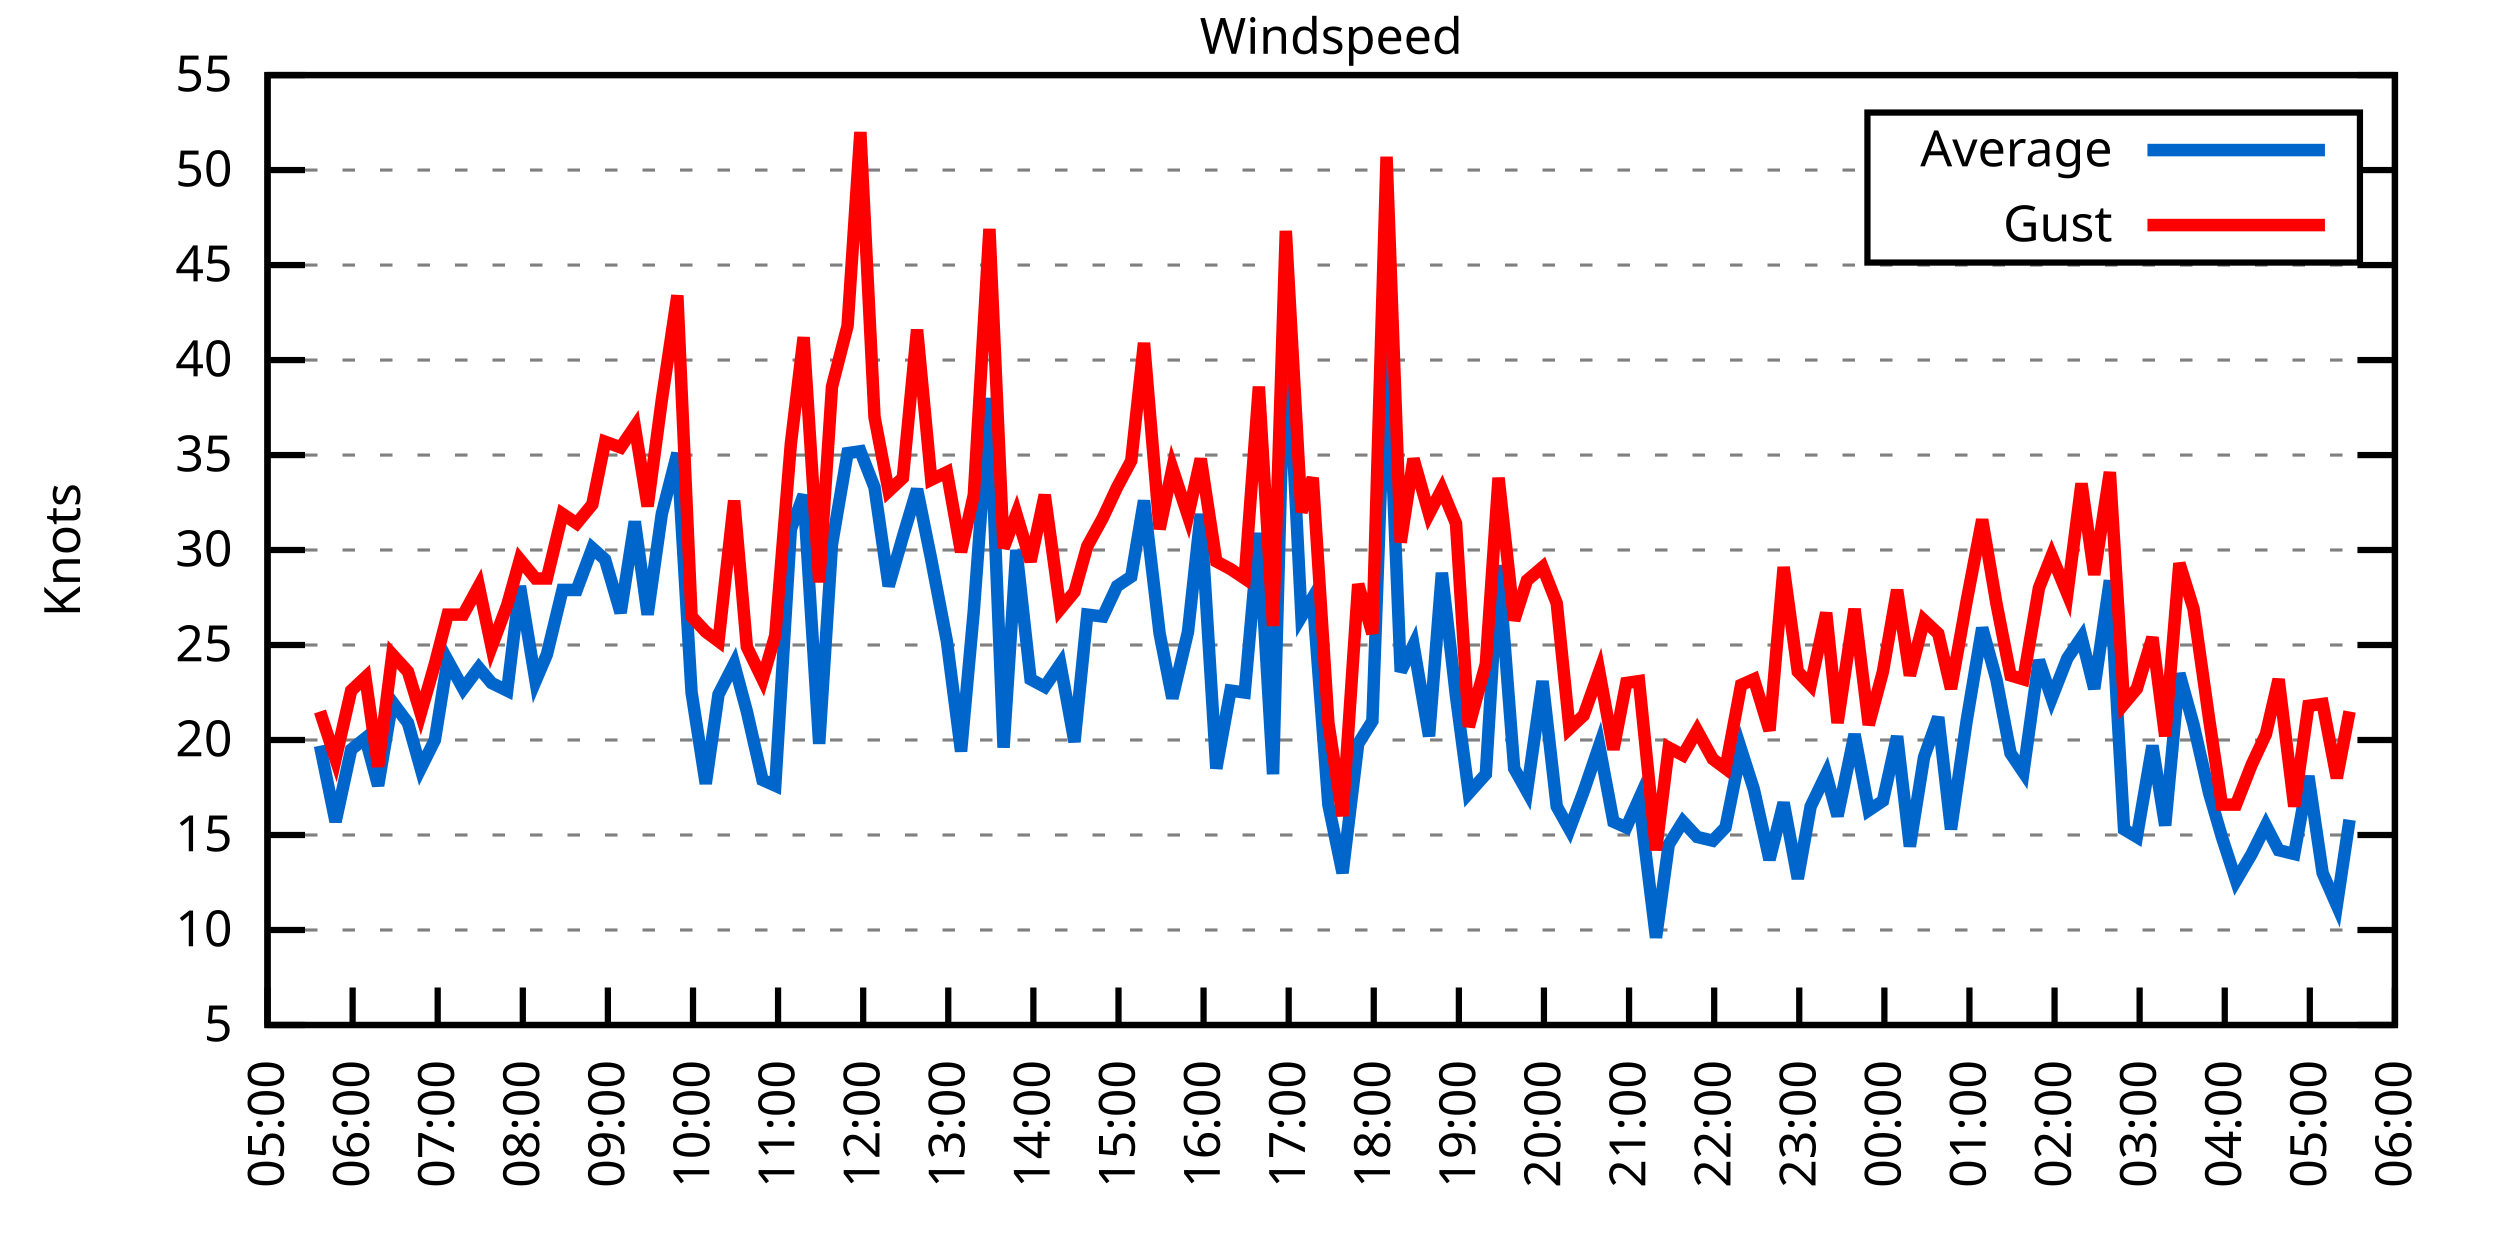
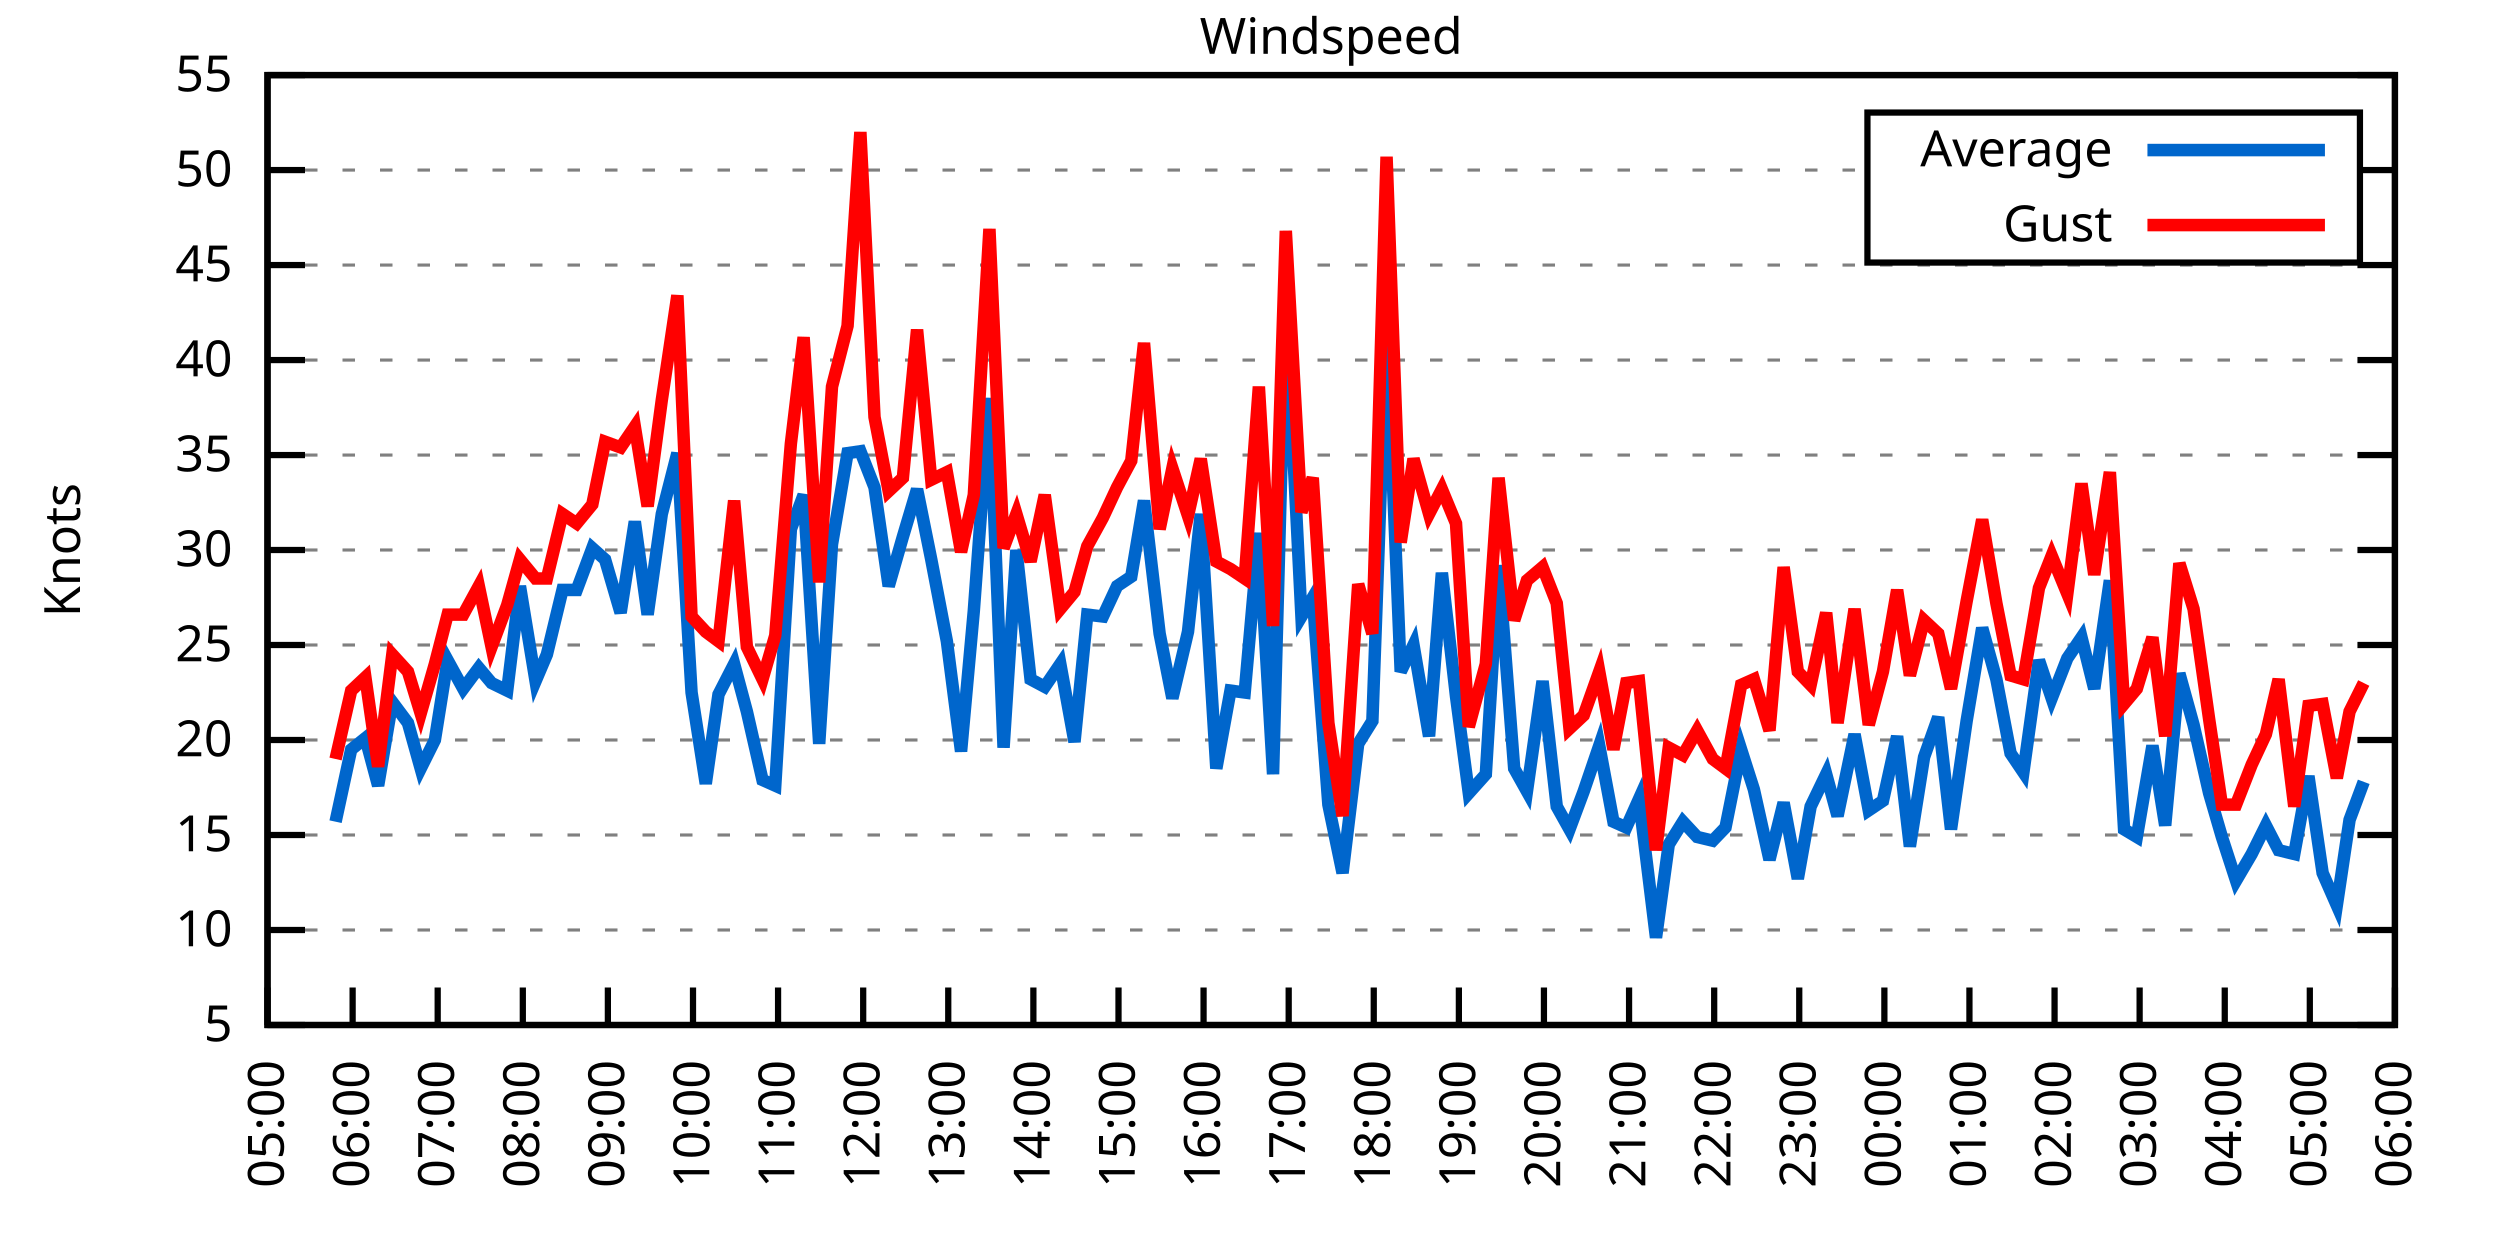
<svg xmlns="http://www.w3.org/2000/svg" xmlns:xlink="http://www.w3.org/1999/xlink" width="400" height="200" viewBox="0 0 400 200">
  <g id="gnuplot_canvas">
    <rect x="0" y="0" width="400" height="200" fill="none" />
    <defs>
      <circle id="gpDot" r="0.5" stroke-width="0.5" stroke="currentColor" />
      <path id="gpPt0" stroke-width="0.333" stroke="currentColor" d="M-1,0 h2 M0,-1 v2" />
      <path id="gpPt1" stroke-width="0.333" stroke="currentColor" d="M-1,-1 L1,1 M1,-1 L-1,1" />
      <path id="gpPt2" stroke-width="0.333" stroke="currentColor" d="M-1,0 L1,0 M0,-1 L0,1 M-1,-1 L1,1 M-1,1 L1,-1" />
      <rect id="gpPt3" stroke-width="0.333" stroke="currentColor" x="-1" y="-1" width="2" height="2" />
      <rect id="gpPt4" stroke-width="0.333" stroke="currentColor" fill="currentColor" x="-1" y="-1" width="2" height="2" />
      <circle id="gpPt5" stroke-width="0.333" stroke="currentColor" cx="0" cy="0" r="1" />
      <use xlink:href="#gpPt5" id="gpPt6" fill="currentColor" stroke="none" />
      <path id="gpPt7" stroke-width="0.333" stroke="currentColor" d="M0,-1.33 L-1.33,0.67 L1.33,0.67 z" />
      <use xlink:href="#gpPt7" id="gpPt8" fill="currentColor" stroke="none" />
      <use xlink:href="#gpPt7" id="gpPt9" stroke="currentColor" transform="rotate(180)" />
      <use xlink:href="#gpPt9" id="gpPt10" fill="currentColor" stroke="none" />
      <use xlink:href="#gpPt3" id="gpPt11" stroke="currentColor" transform="rotate(45)" />
      <use xlink:href="#gpPt11" id="gpPt12" fill="currentColor" stroke="none" />
      <path id="gpPt13" stroke-width="0.333" stroke="currentColor" d="M0,1.330 L1.265,0.411 L0.782,-1.067 L-0.782,-1.076 L-1.265,0.411 z" />
      <use xlink:href="#gpPt13" id="gpPt14" fill="currentColor" stroke="none" />
      <filter id="textbox" filterUnits="objectBoundingBox" x="0" y="0" height="1" width="1">
        <feFlood flood-color="white" flood-opacity="1" result="bgnd" />
        <feComposite in="SourceGraphic" in2="bgnd" operator="atop" />
      </filter>
      <filter id="greybox" filterUnits="objectBoundingBox" x="0" y="0" height="1" width="1">
        <feFlood flood-color="lightgrey" flood-opacity="1" result="grey" />
        <feComposite in="SourceGraphic" in2="grey" operator="atop" />
      </filter>
    </defs>
    <g fill="none" color="white" stroke="currentColor" stroke-width="1.00" stroke-linecap="butt" stroke-linejoin="miter">
</g>
    <g fill="none" color="black" stroke="currentColor" stroke-width="1.00" stroke-linecap="butt" stroke-linejoin="miter">
      <g stroke="none" shape-rendering="crispEdges">
        <polygon fill="rgb(255, 255, 255)" points="42.80,164.00 383.18,164.00 383.18,12.02 42.80,12.02 " />
      </g>
    </g>
    <g fill="none" color="black" stroke="currentColor" stroke-width="1.00" stroke-linecap="butt" stroke-linejoin="miter">
</g>
    <g fill="none" color="black" stroke="black" stroke-width="0.50" stroke-linecap="butt" stroke-linejoin="miter">
</g>
    <g fill="none" color="gray" stroke="currentColor" stroke-width="0.50" stroke-linecap="butt" stroke-linejoin="miter">
      <path stroke="gray" stroke-dasharray="2,4" class="gridline" d="M42.80,164.00 L383.19,164.00  " />
    </g>
    <g fill="none" color="gray" stroke="gray" stroke-width="1.00" stroke-linecap="butt" stroke-linejoin="miter">
</g>
    <g fill="none" color="black" stroke="currentColor" stroke-width="1.00" stroke-linecap="butt" stroke-linejoin="miter">
      <path stroke="black" d="M42.80,164.00 L48.80,164.00 M383.19,164.00 L377.19,164.00  " />
      <g transform="translate(37.20,166.60)" stroke="none" fill="black" font-family="Sans" font-size="8.00" text-anchor="end">
        <text>
          <tspan font-family="Sans"> 5</tspan>
        </text>
      </g>
    </g>
    <g fill="none" color="black" stroke="currentColor" stroke-width="1.00" stroke-linecap="butt" stroke-linejoin="miter">
</g>
    <g fill="none" color="black" stroke="black" stroke-width="0.50" stroke-linecap="butt" stroke-linejoin="miter">
</g>
    <g fill="none" color="gray" stroke="currentColor" stroke-width="0.50" stroke-linecap="butt" stroke-linejoin="miter">
      <path stroke="gray" stroke-dasharray="2,4" class="gridline" d="M42.80,148.80 L383.19,148.80  " />
    </g>
    <g fill="none" color="gray" stroke="gray" stroke-width="1.00" stroke-linecap="butt" stroke-linejoin="miter">
</g>
    <g fill="none" color="black" stroke="currentColor" stroke-width="1.00" stroke-linecap="butt" stroke-linejoin="miter">
      <path stroke="black" d="M42.80,148.80 L48.80,148.80 M383.19,148.80 L377.19,148.80  " />
      <g transform="translate(37.20,151.40)" stroke="none" fill="black" font-family="Sans" font-size="8.00" text-anchor="end">
        <text>
          <tspan font-family="Sans"> 10</tspan>
        </text>
      </g>
    </g>
    <g fill="none" color="black" stroke="currentColor" stroke-width="1.00" stroke-linecap="butt" stroke-linejoin="miter">
</g>
    <g fill="none" color="black" stroke="black" stroke-width="0.50" stroke-linecap="butt" stroke-linejoin="miter">
</g>
    <g fill="none" color="gray" stroke="currentColor" stroke-width="0.50" stroke-linecap="butt" stroke-linejoin="miter">
      <path stroke="gray" stroke-dasharray="2,4" class="gridline" d="M42.80,133.60 L383.19,133.60  " />
    </g>
    <g fill="none" color="gray" stroke="gray" stroke-width="1.00" stroke-linecap="butt" stroke-linejoin="miter">
</g>
    <g fill="none" color="black" stroke="currentColor" stroke-width="1.00" stroke-linecap="butt" stroke-linejoin="miter">
      <path stroke="black" d="M42.80,133.60 L48.80,133.60 M383.19,133.60 L377.19,133.60  " />
      <g transform="translate(37.20,136.20)" stroke="none" fill="black" font-family="Sans" font-size="8.00" text-anchor="end">
        <text>
          <tspan font-family="Sans"> 15</tspan>
        </text>
      </g>
    </g>
    <g fill="none" color="black" stroke="currentColor" stroke-width="1.00" stroke-linecap="butt" stroke-linejoin="miter">
</g>
    <g fill="none" color="black" stroke="black" stroke-width="0.50" stroke-linecap="butt" stroke-linejoin="miter">
</g>
    <g fill="none" color="gray" stroke="currentColor" stroke-width="0.50" stroke-linecap="butt" stroke-linejoin="miter">
      <path stroke="gray" stroke-dasharray="2,4" class="gridline" d="M42.80,118.40 L383.19,118.40  " />
    </g>
    <g fill="none" color="gray" stroke="gray" stroke-width="1.00" stroke-linecap="butt" stroke-linejoin="miter">
</g>
    <g fill="none" color="black" stroke="currentColor" stroke-width="1.00" stroke-linecap="butt" stroke-linejoin="miter">
      <path stroke="black" d="M42.80,118.40 L48.80,118.40 M383.19,118.40 L377.19,118.40  " />
      <g transform="translate(37.20,121.00)" stroke="none" fill="black" font-family="Sans" font-size="8.00" text-anchor="end">
        <text>
          <tspan font-family="Sans"> 20</tspan>
        </text>
      </g>
    </g>
    <g fill="none" color="black" stroke="currentColor" stroke-width="1.00" stroke-linecap="butt" stroke-linejoin="miter">
</g>
    <g fill="none" color="black" stroke="black" stroke-width="0.50" stroke-linecap="butt" stroke-linejoin="miter">
</g>
    <g fill="none" color="gray" stroke="currentColor" stroke-width="0.50" stroke-linecap="butt" stroke-linejoin="miter">
      <path stroke="gray" stroke-dasharray="2,4" class="gridline" d="M42.80,103.20 L383.19,103.20  " />
    </g>
    <g fill="none" color="gray" stroke="gray" stroke-width="1.00" stroke-linecap="butt" stroke-linejoin="miter">
</g>
    <g fill="none" color="black" stroke="currentColor" stroke-width="1.00" stroke-linecap="butt" stroke-linejoin="miter">
      <path stroke="black" d="M42.80,103.20 L48.80,103.20 M383.19,103.20 L377.19,103.20  " />
      <g transform="translate(37.20,105.80)" stroke="none" fill="black" font-family="Sans" font-size="8.00" text-anchor="end">
        <text>
          <tspan font-family="Sans"> 25</tspan>
        </text>
      </g>
    </g>
    <g fill="none" color="black" stroke="currentColor" stroke-width="1.00" stroke-linecap="butt" stroke-linejoin="miter">
</g>
    <g fill="none" color="black" stroke="black" stroke-width="0.50" stroke-linecap="butt" stroke-linejoin="miter">
</g>
    <g fill="none" color="gray" stroke="currentColor" stroke-width="0.50" stroke-linecap="butt" stroke-linejoin="miter">
      <path stroke="gray" stroke-dasharray="2,4" class="gridline" d="M42.80,88.00 L383.19,88.00  " />
    </g>
    <g fill="none" color="gray" stroke="gray" stroke-width="1.00" stroke-linecap="butt" stroke-linejoin="miter">
</g>
    <g fill="none" color="black" stroke="currentColor" stroke-width="1.00" stroke-linecap="butt" stroke-linejoin="miter">
      <path stroke="black" d="M42.80,88.00 L48.80,88.00 M383.19,88.00 L377.19,88.00  " />
      <g transform="translate(37.20,90.60)" stroke="none" fill="black" font-family="Sans" font-size="8.00" text-anchor="end">
        <text>
          <tspan font-family="Sans"> 30</tspan>
        </text>
      </g>
    </g>
    <g fill="none" color="black" stroke="currentColor" stroke-width="1.00" stroke-linecap="butt" stroke-linejoin="miter">
</g>
    <g fill="none" color="black" stroke="black" stroke-width="0.50" stroke-linecap="butt" stroke-linejoin="miter">
</g>
    <g fill="none" color="gray" stroke="currentColor" stroke-width="0.50" stroke-linecap="butt" stroke-linejoin="miter">
      <path stroke="gray" stroke-dasharray="2,4" class="gridline" d="M42.80,72.81 L383.19,72.81  " />
    </g>
    <g fill="none" color="gray" stroke="gray" stroke-width="1.00" stroke-linecap="butt" stroke-linejoin="miter">
</g>
    <g fill="none" color="black" stroke="currentColor" stroke-width="1.00" stroke-linecap="butt" stroke-linejoin="miter">
      <path stroke="black" d="M42.80,72.81 L48.80,72.81 M383.19,72.81 L377.19,72.81  " />
      <g transform="translate(37.20,75.41)" stroke="none" fill="black" font-family="Sans" font-size="8.00" text-anchor="end">
        <text>
          <tspan font-family="Sans"> 35</tspan>
        </text>
      </g>
    </g>
    <g fill="none" color="black" stroke="currentColor" stroke-width="1.00" stroke-linecap="butt" stroke-linejoin="miter">
</g>
    <g fill="none" color="black" stroke="black" stroke-width="0.50" stroke-linecap="butt" stroke-linejoin="miter">
</g>
    <g fill="none" color="gray" stroke="currentColor" stroke-width="0.50" stroke-linecap="butt" stroke-linejoin="miter">
      <path stroke="gray" stroke-dasharray="2,4" class="gridline" d="M42.80,57.61 L383.19,57.61  " />
    </g>
    <g fill="none" color="gray" stroke="gray" stroke-width="1.00" stroke-linecap="butt" stroke-linejoin="miter">
</g>
    <g fill="none" color="black" stroke="currentColor" stroke-width="1.00" stroke-linecap="butt" stroke-linejoin="miter">
      <path stroke="black" d="M42.80,57.61 L48.80,57.61 M383.19,57.61 L377.19,57.61  " />
      <g transform="translate(37.20,60.21)" stroke="none" fill="black" font-family="Sans" font-size="8.00" text-anchor="end">
        <text>
          <tspan font-family="Sans"> 40</tspan>
        </text>
      </g>
    </g>
    <g fill="none" color="black" stroke="currentColor" stroke-width="1.00" stroke-linecap="butt" stroke-linejoin="miter">
</g>
    <g fill="none" color="black" stroke="black" stroke-width="0.50" stroke-linecap="butt" stroke-linejoin="miter">
</g>
    <g fill="none" color="gray" stroke="currentColor" stroke-width="0.50" stroke-linecap="butt" stroke-linejoin="miter">
      <path stroke="gray" stroke-dasharray="2,4" class="gridline" d="M42.80,42.41 L383.19,42.41  " />
    </g>
    <g fill="none" color="gray" stroke="gray" stroke-width="1.00" stroke-linecap="butt" stroke-linejoin="miter">
</g>
    <g fill="none" color="black" stroke="currentColor" stroke-width="1.00" stroke-linecap="butt" stroke-linejoin="miter">
      <path stroke="black" d="M42.80,42.41 L48.80,42.41 M383.19,42.41 L377.19,42.41  " />
      <g transform="translate(37.20,45.01)" stroke="none" fill="black" font-family="Sans" font-size="8.00" text-anchor="end">
        <text>
          <tspan font-family="Sans"> 45</tspan>
        </text>
      </g>
    </g>
    <g fill="none" color="black" stroke="currentColor" stroke-width="1.00" stroke-linecap="butt" stroke-linejoin="miter">
</g>
    <g fill="none" color="black" stroke="black" stroke-width="0.50" stroke-linecap="butt" stroke-linejoin="miter">
</g>
    <g fill="none" color="gray" stroke="currentColor" stroke-width="0.50" stroke-linecap="butt" stroke-linejoin="miter">
      <path stroke="gray" stroke-dasharray="2,4" class="gridline" d="M42.80,27.21 L298.79,27.21 M377.59,27.21 L383.19,27.21  " />
    </g>
    <g fill="none" color="gray" stroke="gray" stroke-width="1.00" stroke-linecap="butt" stroke-linejoin="miter">
</g>
    <g fill="none" color="black" stroke="currentColor" stroke-width="1.00" stroke-linecap="butt" stroke-linejoin="miter">
      <path stroke="black" d="M42.80,27.21 L48.80,27.21 M383.19,27.21 L377.19,27.21  " />
      <g transform="translate(37.20,29.81)" stroke="none" fill="black" font-family="Sans" font-size="8.00" text-anchor="end">
        <text>
          <tspan font-family="Sans"> 50</tspan>
        </text>
      </g>
    </g>
    <g fill="none" color="black" stroke="currentColor" stroke-width="1.00" stroke-linecap="butt" stroke-linejoin="miter">
</g>
    <g fill="none" color="black" stroke="black" stroke-width="0.50" stroke-linecap="butt" stroke-linejoin="miter">
</g>
    <g fill="none" color="gray" stroke="currentColor" stroke-width="0.50" stroke-linecap="butt" stroke-linejoin="miter">
      <path stroke="gray" stroke-dasharray="2,4" class="gridline" d="M42.80,12.01 L383.19,12.01  " />
    </g>
    <g fill="none" color="gray" stroke="gray" stroke-width="1.00" stroke-linecap="butt" stroke-linejoin="miter">
</g>
    <g fill="none" color="black" stroke="currentColor" stroke-width="1.00" stroke-linecap="butt" stroke-linejoin="miter">
      <path stroke="black" d="M42.80,12.01 L48.80,12.01 M383.19,12.01 L377.19,12.01  " />
      <g transform="translate(37.20,14.61)" stroke="none" fill="black" font-family="Sans" font-size="8.00" text-anchor="end">
        <text>
          <tspan font-family="Sans"> 55</tspan>
        </text>
      </g>
    </g>
    <g fill="none" color="black" stroke="currentColor" stroke-width="1.00" stroke-linecap="butt" stroke-linejoin="miter">
      <path stroke="black" d="M42.80,164.00 L42.80,158.00  " />
      <g transform="translate(45.40,169.60) rotate(270.00)" stroke="none" fill="black" font-family="Sans" font-size="8.00" text-anchor="end">
        <text>
          <tspan font-family="Sans">05:00</tspan>
        </text>
      </g>
    </g>
    <g fill="none" color="black" stroke="currentColor" stroke-width="1.00" stroke-linecap="butt" stroke-linejoin="miter">
      <path stroke="black" d="M56.42,164.00 L56.42,158.00  " />
      <g transform="translate(59.02,169.60) rotate(270.00)" stroke="none" fill="black" font-family="Sans" font-size="8.00" text-anchor="end">
        <text>
          <tspan font-family="Sans">06:00</tspan>
        </text>
      </g>
    </g>
    <g fill="none" color="black" stroke="currentColor" stroke-width="1.00" stroke-linecap="butt" stroke-linejoin="miter">
      <path stroke="black" d="M70.03,164.00 L70.03,158.00  " />
      <g transform="translate(72.63,169.60) rotate(270.00)" stroke="none" fill="black" font-family="Sans" font-size="8.00" text-anchor="end">
        <text>
          <tspan font-family="Sans">07:00</tspan>
        </text>
      </g>
    </g>
    <g fill="none" color="black" stroke="currentColor" stroke-width="1.00" stroke-linecap="butt" stroke-linejoin="miter">
      <path stroke="black" d="M83.65,164.00 L83.65,158.00  " />
      <g transform="translate(86.25,169.60) rotate(270.00)" stroke="none" fill="black" font-family="Sans" font-size="8.00" text-anchor="end">
        <text>
          <tspan font-family="Sans">08:00</tspan>
        </text>
      </g>
    </g>
    <g fill="none" color="black" stroke="currentColor" stroke-width="1.00" stroke-linecap="butt" stroke-linejoin="miter">
      <path stroke="black" d="M97.26,164.00 L97.26,158.00  " />
      <g transform="translate(99.86,169.60) rotate(270.00)" stroke="none" fill="black" font-family="Sans" font-size="8.00" text-anchor="end">
        <text>
          <tspan font-family="Sans">09:00</tspan>
        </text>
      </g>
    </g>
    <g fill="none" color="black" stroke="currentColor" stroke-width="1.00" stroke-linecap="butt" stroke-linejoin="miter">
      <path stroke="black" d="M110.88,164.00 L110.88,158.00  " />
      <g transform="translate(113.48,169.60) rotate(270.00)" stroke="none" fill="black" font-family="Sans" font-size="8.00" text-anchor="end">
        <text>
          <tspan font-family="Sans">10:00</tspan>
        </text>
      </g>
    </g>
    <g fill="none" color="black" stroke="currentColor" stroke-width="1.00" stroke-linecap="butt" stroke-linejoin="miter">
      <path stroke="black" d="M124.49,164.00 L124.49,158.00  " />
      <g transform="translate(127.09,169.60) rotate(270.00)" stroke="none" fill="black" font-family="Sans" font-size="8.00" text-anchor="end">
        <text>
          <tspan font-family="Sans">11:00</tspan>
        </text>
      </g>
    </g>
    <g fill="none" color="black" stroke="currentColor" stroke-width="1.00" stroke-linecap="butt" stroke-linejoin="miter">
      <path stroke="black" d="M138.11,164.00 L138.11,158.00  " />
      <g transform="translate(140.71,169.60) rotate(270.00)" stroke="none" fill="black" font-family="Sans" font-size="8.00" text-anchor="end">
        <text>
          <tspan font-family="Sans">12:00</tspan>
        </text>
      </g>
    </g>
    <g fill="none" color="black" stroke="currentColor" stroke-width="1.00" stroke-linecap="butt" stroke-linejoin="miter">
      <path stroke="black" d="M151.72,164.00 L151.72,158.00  " />
      <g transform="translate(154.32,169.60) rotate(270.00)" stroke="none" fill="black" font-family="Sans" font-size="8.00" text-anchor="end">
        <text>
          <tspan font-family="Sans">13:00</tspan>
        </text>
      </g>
    </g>
    <g fill="none" color="black" stroke="currentColor" stroke-width="1.00" stroke-linecap="butt" stroke-linejoin="miter">
      <path stroke="black" d="M165.34,164.00 L165.34,158.00  " />
      <g transform="translate(167.94,169.60) rotate(270.00)" stroke="none" fill="black" font-family="Sans" font-size="8.00" text-anchor="end">
        <text>
          <tspan font-family="Sans">14:00</tspan>
        </text>
      </g>
    </g>
    <g fill="none" color="black" stroke="currentColor" stroke-width="1.00" stroke-linecap="butt" stroke-linejoin="miter">
      <path stroke="black" d="M178.96,164.00 L178.96,158.00  " />
      <g transform="translate(181.56,169.60) rotate(270.00)" stroke="none" fill="black" font-family="Sans" font-size="8.00" text-anchor="end">
        <text>
          <tspan font-family="Sans">15:00</tspan>
        </text>
      </g>
    </g>
    <g fill="none" color="black" stroke="currentColor" stroke-width="1.00" stroke-linecap="butt" stroke-linejoin="miter">
      <path stroke="black" d="M192.57,164.00 L192.57,158.00  " />
      <g transform="translate(195.17,169.60) rotate(270.00)" stroke="none" fill="black" font-family="Sans" font-size="8.00" text-anchor="end">
        <text>
          <tspan font-family="Sans">16:00</tspan>
        </text>
      </g>
    </g>
    <g fill="none" color="black" stroke="currentColor" stroke-width="1.00" stroke-linecap="butt" stroke-linejoin="miter">
      <path stroke="black" d="M206.19,164.00 L206.19,158.00  " />
      <g transform="translate(208.79,169.60) rotate(270.00)" stroke="none" fill="black" font-family="Sans" font-size="8.00" text-anchor="end">
        <text>
          <tspan font-family="Sans">17:00</tspan>
        </text>
      </g>
    </g>
    <g fill="none" color="black" stroke="currentColor" stroke-width="1.00" stroke-linecap="butt" stroke-linejoin="miter">
      <path stroke="black" d="M219.80,164.00 L219.80,158.00  " />
      <g transform="translate(222.40,169.60) rotate(270.00)" stroke="none" fill="black" font-family="Sans" font-size="8.00" text-anchor="end">
        <text>
          <tspan font-family="Sans">18:00</tspan>
        </text>
      </g>
    </g>
    <g fill="none" color="black" stroke="currentColor" stroke-width="1.00" stroke-linecap="butt" stroke-linejoin="miter">
      <path stroke="black" d="M233.42,164.00 L233.42,158.00  " />
      <g transform="translate(236.02,169.60) rotate(270.00)" stroke="none" fill="black" font-family="Sans" font-size="8.00" text-anchor="end">
        <text>
          <tspan font-family="Sans">19:00</tspan>
        </text>
      </g>
    </g>
    <g fill="none" color="black" stroke="currentColor" stroke-width="1.00" stroke-linecap="butt" stroke-linejoin="miter">
      <path stroke="black" d="M247.03,164.00 L247.03,158.00  " />
      <g transform="translate(249.63,169.60) rotate(270.00)" stroke="none" fill="black" font-family="Sans" font-size="8.00" text-anchor="end">
        <text>
          <tspan font-family="Sans">20:00</tspan>
        </text>
      </g>
    </g>
    <g fill="none" color="black" stroke="currentColor" stroke-width="1.00" stroke-linecap="butt" stroke-linejoin="miter">
      <path stroke="black" d="M260.65,164.00 L260.65,158.00  " />
      <g transform="translate(263.25,169.60) rotate(270.00)" stroke="none" fill="black" font-family="Sans" font-size="8.00" text-anchor="end">
        <text>
          <tspan font-family="Sans">21:00</tspan>
        </text>
      </g>
    </g>
    <g fill="none" color="black" stroke="currentColor" stroke-width="1.00" stroke-linecap="butt" stroke-linejoin="miter">
      <path stroke="black" d="M274.27,164.00 L274.27,158.00  " />
      <g transform="translate(276.87,169.60) rotate(270.00)" stroke="none" fill="black" font-family="Sans" font-size="8.00" text-anchor="end">
        <text>
          <tspan font-family="Sans">22:00</tspan>
        </text>
      </g>
    </g>
    <g fill="none" color="black" stroke="currentColor" stroke-width="1.00" stroke-linecap="butt" stroke-linejoin="miter">
      <path stroke="black" d="M287.88,164.00 L287.88,158.00  " />
      <g transform="translate(290.48,169.60) rotate(270.00)" stroke="none" fill="black" font-family="Sans" font-size="8.00" text-anchor="end">
        <text>
          <tspan font-family="Sans">23:00</tspan>
        </text>
      </g>
    </g>
    <g fill="none" color="black" stroke="currentColor" stroke-width="1.00" stroke-linecap="butt" stroke-linejoin="miter">
      <path stroke="black" d="M301.50,164.00 L301.50,158.00  " />
      <g transform="translate(304.10,169.60) rotate(270.00)" stroke="none" fill="black" font-family="Sans" font-size="8.00" text-anchor="end">
        <text>
          <tspan font-family="Sans">00:00</tspan>
        </text>
      </g>
    </g>
    <g fill="none" color="black" stroke="currentColor" stroke-width="1.00" stroke-linecap="butt" stroke-linejoin="miter">
      <path stroke="black" d="M315.11,164.00 L315.11,158.00  " />
      <g transform="translate(317.71,169.60) rotate(270.00)" stroke="none" fill="black" font-family="Sans" font-size="8.00" text-anchor="end">
        <text>
          <tspan font-family="Sans">01:00</tspan>
        </text>
      </g>
    </g>
    <g fill="none" color="black" stroke="currentColor" stroke-width="1.00" stroke-linecap="butt" stroke-linejoin="miter">
      <path stroke="black" d="M328.73,164.00 L328.73,158.00  " />
      <g transform="translate(331.33,169.60) rotate(270.00)" stroke="none" fill="black" font-family="Sans" font-size="8.00" text-anchor="end">
        <text>
          <tspan font-family="Sans">02:00</tspan>
        </text>
      </g>
    </g>
    <g fill="none" color="black" stroke="currentColor" stroke-width="1.00" stroke-linecap="butt" stroke-linejoin="miter">
      <path stroke="black" d="M342.34,164.00 L342.34,158.00  " />
      <g transform="translate(344.94,169.60) rotate(270.00)" stroke="none" fill="black" font-family="Sans" font-size="8.00" text-anchor="end">
        <text>
          <tspan font-family="Sans">03:00</tspan>
        </text>
      </g>
    </g>
    <g fill="none" color="black" stroke="currentColor" stroke-width="1.00" stroke-linecap="butt" stroke-linejoin="miter">
      <path stroke="black" d="M355.96,164.00 L355.96,158.00  " />
      <g transform="translate(358.56,169.60) rotate(270.00)" stroke="none" fill="black" font-family="Sans" font-size="8.00" text-anchor="end">
        <text>
          <tspan font-family="Sans">04:00</tspan>
        </text>
      </g>
    </g>
    <g fill="none" color="black" stroke="currentColor" stroke-width="1.00" stroke-linecap="butt" stroke-linejoin="miter">
      <path stroke="black" d="M369.57,164.00 L369.57,158.00  " />
      <g transform="translate(372.17,169.60) rotate(270.00)" stroke="none" fill="black" font-family="Sans" font-size="8.00" text-anchor="end">
        <text>
          <tspan font-family="Sans">05:00</tspan>
        </text>
      </g>
    </g>
    <g fill="none" color="black" stroke="currentColor" stroke-width="1.00" stroke-linecap="butt" stroke-linejoin="miter">
      <path stroke="black" d="M383.19,164.00 L383.19,158.00  " />
      <g transform="translate(385.79,169.60) rotate(270.00)" stroke="none" fill="black" font-family="Sans" font-size="8.00" text-anchor="end">
        <text>
          <tspan font-family="Sans">06:00</tspan>
        </text>
      </g>
    </g>
    <g fill="none" color="black" stroke="currentColor" stroke-width="1.00" stroke-linecap="butt" stroke-linejoin="miter">
</g>
    <g fill="none" color="black" stroke="currentColor" stroke-width="1.00" stroke-linecap="butt" stroke-linejoin="miter">
      <path stroke="black" d="M42.80,12.01 L42.80,164.00 L383.19,164.00 L383.19,12.01 L42.80,12.01 Z  " />
    </g>
    <g fill="none" color="black" stroke="currentColor" stroke-width="1.00" stroke-linecap="butt" stroke-linejoin="miter">
</g>
    <g fill="none" color="black" stroke="currentColor" stroke-width="1.00" stroke-linecap="butt" stroke-linejoin="miter">
      <path stroke="black" d="M298.79,42.01 L298.79,18.01 L377.59,18.01 L377.59,42.01 L298.79,42.01 Z  " />
    </g>
    <g id="Windspeed_plot_1">
      <g fill="none" color="white" stroke="black" stroke-width="2.00" stroke-linecap="butt" stroke-linejoin="miter">
</g>
      <g fill="none" color="black" stroke="currentColor" stroke-width="2.00" stroke-linecap="butt" stroke-linejoin="miter">
        <g transform="translate(337.99,26.61)" stroke="none" fill="black" font-family="Sans" font-size="8.00" text-anchor="end">
          <text>
            <tspan font-family="Sans">Average</tspan>
          </text>
        </g>
      </g>
      <g fill="none" color="black" stroke="currentColor" stroke-width="2.00" stroke-linecap="butt" stroke-linejoin="miter">
-         <path stroke="rgb(  0, 102, 204)" d="M343.59,24.01 L371.99,24.01 M51.20,119.31 L53.69,131.47 L56.19,119.92 L58.46,118.10 L60.50,125.70 L62.77,112.32   L65.27,115.67 L67.31,122.96 L69.58,118.40 L71.62,105.64 L74.12,110.20 L76.61,106.85 L78.65,109.28 L81.15,110.50   L83.19,93.78 L85.69,108.98 L87.50,104.72 L90.00,94.39 L92.27,94.39 L94.77,87.70 L96.81,89.52 L99.30,98.04   L101.57,83.45 L103.62,98.34 L105.89,82.23 L108.38,72.50 L110.65,110.80 L112.92,125.39 L114.96,111.11 L117.46,106.24   L119.50,113.84 L122.00,124.79 L124.04,125.70 L126.54,84.66 L128.58,79.19 L131.07,119.01 L133.12,87.09 L135.61,72.50   L137.66,72.20 L139.92,77.97 L142.19,93.78 L144.46,85.88 L146.73,78.28 L149.00,89.52 L151.50,102.60 L153.77,120.23   L155.81,97.73 L158.31,63.69 L160.57,119.62 L162.62,88.00 L164.89,108.68 L167.16,109.89 L169.65,106.24 L171.92,118.71   L173.96,98.34 L176.46,98.64 L178.73,93.78 L181.00,92.26 L183.04,80.10 L185.54,101.38 L187.58,111.72 L190.08,101.08   L192.12,82.23 L194.61,122.96 L196.88,110.50 L199.15,110.80 L201.42,85.27 L203.69,123.87 L205.73,48.49 L208.23,98.64   L210.04,95.60 L212.54,128.74 L214.81,139.68 L217.31,119.01 L219.58,115.36 L221.85,52.44 L224.11,107.46 L226.16,103.20   L228.65,117.80 L230.70,91.65 L232.96,111.41 L235.01,126.91 L237.73,123.87 L239.77,90.44 L242.27,122.96 L244.31,126.61   L246.81,108.98 L249.08,129.04 L251.12,132.69 L253.39,126.61 L255.88,119.31 L258.15,131.47 L260.20,132.39 L262.24,127.83   L264.96,150.02 L267.00,135.12 L269.27,131.47 L271.54,133.91 L274.04,134.51 L276.08,132.39 L278.58,119.92 L280.62,126.31   L283.12,137.55 L285.38,128.43 L287.65,140.59 L289.70,129.04 L292.19,123.87 L294.01,130.56 L296.73,117.49 L299.00,129.65   L301.27,128.13 L303.54,117.80 L305.58,135.43 L307.85,121.14 L310.12,114.76 L312.16,132.69 L314.66,115.36 L317.15,100.47   L319.42,108.68 L321.69,120.53 L323.74,123.57 L326.23,105.64 L328.27,111.72 L330.77,105.33 L333.04,101.99 L335.08,110.20   L337.58,92.87 L339.85,132.69 L341.89,133.91 L344.39,119.31 L346.43,132.08 L348.70,107.76 L350.97,115.97 L353.46,126.91   L355.50,133.91 L357.77,140.90 L360.27,136.64 L362.54,132.08 L364.58,136.03 L367.08,136.64 L369.35,124.18 L371.62,139.68   L373.89,144.85 L375.93,131.17  " />
+         <path stroke="rgb(  0, 102, 204)" d="M343.59,24.01 L371.99,24.01 M53.69,131.47 L56.19,119.92 L58.46,118.10 L60.50,125.70 L62.77,112.32 L65.27,115.67   L67.31,122.96 L69.58,118.40 L71.62,105.64 L74.12,110.20 L76.61,106.85 L78.65,109.28 L81.15,110.50 L83.19,93.78   L85.69,108.98 L87.50,104.72 L90.00,94.39 L92.27,94.39 L94.77,87.70 L96.81,89.52 L99.30,98.04 L101.57,83.45   L103.62,98.34 L105.89,82.23 L108.38,72.50 L110.65,110.80 L112.92,125.39 L114.96,111.11 L117.46,106.24 L119.50,113.84   L122.00,124.79 L124.04,125.70 L126.54,84.66 L128.58,79.19 L131.07,119.01 L133.12,87.09 L135.61,72.50 L137.66,72.20   L139.92,77.97 L142.19,93.78 L144.46,85.88 L146.73,78.28 L149.00,89.52 L151.50,102.60 L153.77,120.23 L155.81,97.73   L158.31,63.69 L160.57,119.62 L162.62,88.00 L164.89,108.68 L167.16,109.89 L169.65,106.24 L171.92,118.71 L173.96,98.34   L176.46,98.64 L178.73,93.78 L181.00,92.26 L183.04,80.10 L185.54,101.38 L187.58,111.72 L190.08,101.08 L192.12,82.23   L194.61,122.96 L196.88,110.50 L199.15,110.80 L201.42,85.27 L203.69,123.87 L205.73,48.49 L208.23,98.64 L210.04,95.60   L212.54,128.74 L214.81,139.68 L217.31,119.01 L219.58,115.36 L221.85,52.44 L224.11,107.46 L226.16,103.20 L228.65,117.80   L230.70,91.65 L232.96,111.41 L235.01,126.91 L237.73,123.87 L239.77,90.44 L242.27,122.96 L244.31,126.61 L246.81,108.98   L249.08,129.04 L251.12,132.69 L253.39,126.61 L255.88,119.31 L258.15,131.47 L260.20,132.39 L262.24,127.83 L264.96,150.02   L267.00,135.12 L269.27,131.47 L271.54,133.91 L274.04,134.51 L276.08,132.39 L278.58,119.92 L280.62,126.31 L283.12,137.55   L285.38,128.43 L287.65,140.59 L289.70,129.04 L292.19,123.87 L294.01,130.56 L296.73,117.49 L299.00,129.65 L301.27,128.13   L303.54,117.80 L305.58,135.43 L307.85,121.14 L310.12,114.76 L312.16,132.69 L314.66,115.36 L317.15,100.47 L319.42,108.68   L321.69,120.53 L323.74,123.57 L326.23,105.64 L328.27,111.72 L330.77,105.33 L333.04,101.99 L335.08,110.20 L337.58,92.87   L339.85,132.69 L341.89,133.91 L344.39,119.31 L346.43,132.08 L348.70,107.76 L350.97,115.97 L353.46,126.91 L355.50,133.91   L357.77,140.90 L360.27,136.64 L362.54,132.08 L364.58,136.03 L367.08,136.64 L369.35,124.18 L371.62,139.68 L373.89,144.85   L375.93,131.17 L378.20,125.09  " />
      </g>
    </g>
    <g id="Windspeed_plot_2">
      <g fill="none" color="black" stroke="currentColor" stroke-width="2.00" stroke-linecap="butt" stroke-linejoin="miter">
        <g transform="translate(337.99,38.61)" stroke="none" fill="black" font-family="Sans" font-size="8.00" text-anchor="end">
          <text>
            <tspan font-family="Sans">Gust</tspan>
          </text>
        </g>
      </g>
      <g fill="none" color="black" stroke="currentColor" stroke-width="2.00" stroke-linecap="butt" stroke-linejoin="miter">
-         <path stroke="rgb(255,   0,   0)" d="M343.59,36.01 L371.99,36.01 M51.20,113.84 L53.69,121.44 L56.19,110.50 L58.46,108.37 L60.50,122.66 L62.77,104.72   L65.27,107.46 L67.31,114.15 L69.58,106.24 L71.62,98.34 L74.12,98.34 L76.61,93.78 L78.65,103.51 L81.15,96.82   L83.19,89.52 L85.69,92.56 L87.50,92.56 L90.00,82.23 L92.27,83.75 L94.77,80.71 L96.81,70.68 L99.30,71.59   L101.57,68.25 L103.62,81.01 L105.89,63.99 L108.38,47.27 L110.65,98.64 L112.92,101.08 L114.96,102.60 L117.46,80.10   L119.50,103.51 L122.00,108.68 L124.04,101.68 L126.54,70.98 L128.58,53.96 L131.07,93.17 L133.12,61.86 L135.61,52.14   L137.66,21.13 L139.92,66.73 L142.19,78.58 L144.46,76.45 L146.73,52.74 L149.00,76.76 L151.50,75.54 L153.77,88.31   L155.81,79.19 L158.31,36.63 L160.57,87.70 L162.62,82.23 L164.89,89.83 L167.16,79.19 L169.65,97.43 L171.92,94.69   L173.96,87.40 L176.46,82.84 L178.73,77.97 L181.00,73.72 L183.04,54.87 L185.54,84.66 L187.58,74.93 L190.08,82.53   L192.12,73.41 L194.61,89.83 L196.88,91.04 L199.15,92.56 L201.42,61.86 L203.69,100.16 L205.73,36.94 L208.23,81.93   L210.04,76.45 L212.54,115.67 L214.81,130.56 L217.31,93.48 L219.58,101.38 L221.85,25.08 L224.11,86.79 L226.16,73.41   L228.65,82.23 L230.70,78.28 L232.96,83.75 L235.01,116.28 L237.73,106.24 L239.77,76.45 L242.27,99.25 L244.31,92.87   L246.81,90.74 L249.08,96.52 L251.12,116.58 L253.39,114.45 L255.88,107.46 L258.15,119.92 L260.20,109.28 L262.24,108.98   L264.96,136.03 L267.00,119.62 L269.27,120.83 L271.54,116.88 L274.04,121.44 L276.08,122.96 L278.58,109.59 L280.62,108.68   L283.12,116.88 L285.38,90.74 L287.65,107.46 L289.70,109.59 L292.19,98.04 L294.01,115.67 L296.73,97.43 L299.00,115.97   L301.27,107.46 L303.54,94.39 L305.58,108.07 L307.85,99.25 L310.12,101.38 L312.16,110.20 L314.66,96.21 L317.15,83.14   L319.42,96.52 L321.69,108.07 L323.74,108.68 L326.23,94.08 L328.27,88.92 L330.77,95.00 L333.04,77.37 L335.08,91.96   L337.58,75.54 L339.85,112.63 L341.89,110.20 L344.39,101.99 L346.43,117.80 L348.70,90.13 L350.97,97.43 L353.46,115.06   L355.50,128.74 L357.77,128.74 L360.27,122.35 L362.54,117.49 L364.58,108.68 L367.08,129.04 L369.35,112.93 L371.62,112.63   L373.89,124.48 L375.93,113.84  " />
+         <path stroke="rgb(255,   0,   0)" d="M343.59,36.01 L371.99,36.01 M53.69,121.44 L56.19,110.50 L58.46,108.37 L60.50,122.66 L62.77,104.72 L65.27,107.46   L67.31,114.15 L69.58,106.24 L71.62,98.34 L74.12,98.34 L76.61,93.78 L78.65,103.51 L81.15,96.82 L83.19,89.52   L85.69,92.56 L87.50,92.56 L90.00,82.23 L92.27,83.75 L94.77,80.71 L96.81,70.68 L99.30,71.59 L101.57,68.25   L103.62,81.01 L105.89,63.99 L108.38,47.27 L110.65,98.64 L112.92,101.08 L114.96,102.60 L117.46,80.10 L119.50,103.51   L122.00,108.68 L124.04,101.68 L126.54,70.98 L128.58,53.96 L131.07,93.17 L133.12,61.86 L135.61,52.14 L137.66,21.13   L139.92,66.73 L142.19,78.58 L144.46,76.45 L146.73,52.74 L149.00,76.76 L151.50,75.54 L153.77,88.31 L155.81,79.19   L158.31,36.63 L160.57,87.70 L162.62,82.23 L164.89,89.83 L167.16,79.19 L169.65,97.43 L171.92,94.69 L173.96,87.40   L176.46,82.84 L178.73,77.97 L181.00,73.72 L183.04,54.87 L185.54,84.66 L187.58,74.93 L190.08,82.53 L192.12,73.41   L194.61,89.83 L196.88,91.04 L199.15,92.56 L201.42,61.86 L203.69,100.16 L205.73,36.94 L208.23,81.93 L210.04,76.45   L212.54,115.67 L214.81,130.56 L217.31,93.48 L219.58,101.38 L221.85,25.08 L224.11,86.79 L226.16,73.41 L228.65,82.23   L230.70,78.28 L232.96,83.75 L235.01,116.28 L237.73,106.24 L239.77,76.45 L242.27,99.25 L244.31,92.87 L246.81,90.74   L249.08,96.52 L251.12,116.58 L253.39,114.45 L255.88,107.46 L258.15,119.92 L260.20,109.28 L262.24,108.98 L264.96,136.03   L267.00,119.62 L269.27,120.83 L271.54,116.88 L274.04,121.44 L276.08,122.96 L278.58,109.59 L280.62,108.68 L283.12,116.88   L285.38,90.74 L287.65,107.46 L289.70,109.59 L292.19,98.04 L294.01,115.67 L296.73,97.43 L299.00,115.97 L301.27,107.46   L303.54,94.39 L305.58,108.07 L307.85,99.25 L310.12,101.38 L312.16,110.20 L314.66,96.21 L317.15,83.14 L319.42,96.52   L321.69,108.07 L323.74,108.68 L326.23,94.08 L328.27,88.92 L330.77,95.00 L333.04,77.37 L335.08,91.96 L337.58,75.54   L339.85,112.63 L341.89,110.20 L344.39,101.99 L346.43,117.80 L348.70,90.13 L350.97,97.43 L353.46,115.06 L355.50,128.74   L357.77,128.74 L360.27,122.35 L362.54,117.49 L364.58,108.68 L367.08,129.04 L369.35,112.93 L371.62,112.63 L373.89,124.48   L375.93,113.84 L378.20,109.28  " />
      </g>
    </g>
    <g fill="none" color="black" stroke="currentColor" stroke-width="2.00" stroke-linecap="butt" stroke-linejoin="miter">
</g>
    <g fill="none" color="black" stroke="black" stroke-width="1.00" stroke-linecap="butt" stroke-linejoin="miter">
</g>
    <g fill="none" color="black" stroke="currentColor" stroke-width="1.00" stroke-linecap="butt" stroke-linejoin="miter">
      <path stroke="black" d="M42.80,12.01 L42.80,164.00 L383.19,164.00 L383.19,12.01 L42.80,12.01 Z  " />
      <g transform="translate(12.80,88.01) rotate(270.00)" stroke="none" fill="black" font-family="Sans" font-size="8.00" text-anchor="middle">
        <text>
          <tspan font-family="Sans">Knots</tspan>
        </text>
      </g>
    </g>
    <g fill="none" color="black" stroke="currentColor" stroke-width="1.00" stroke-linecap="butt" stroke-linejoin="miter">
</g>
    <g fill="none" color="black" stroke="currentColor" stroke-width="1.00" stroke-linecap="butt" stroke-linejoin="miter">
      <g transform="translate(212.99,8.61)" stroke="none" fill="black" font-family="Sans" font-size="8.00" text-anchor="middle">
        <text>
          <tspan font-family="Sans">Windspeed</tspan>
        </text>
      </g>
    </g>
    <g fill="none" color="black" stroke="currentColor" stroke-width="1.00" stroke-linecap="butt" stroke-linejoin="miter">
</g>
  </g>
</svg>
